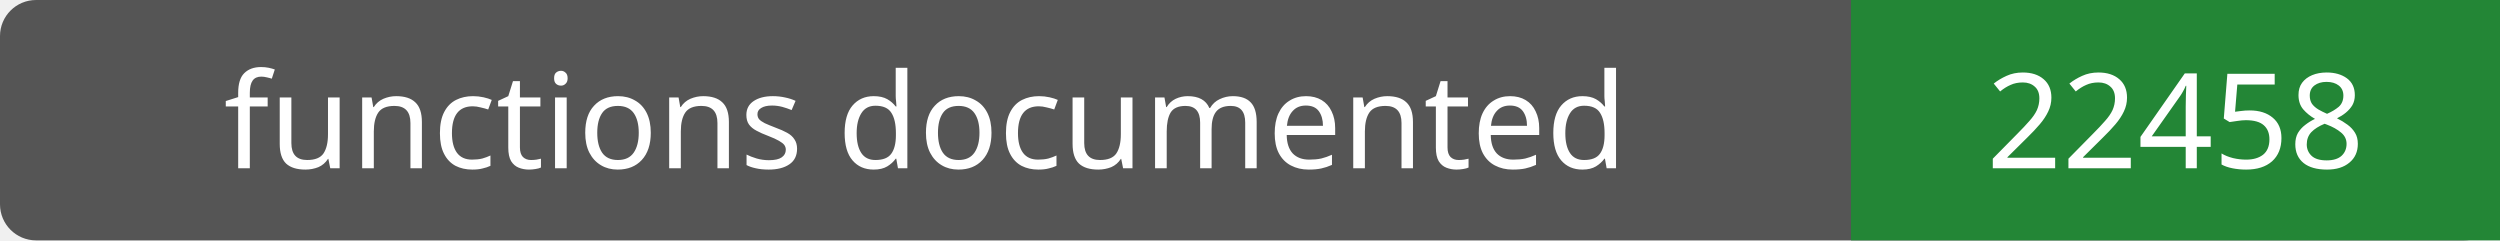
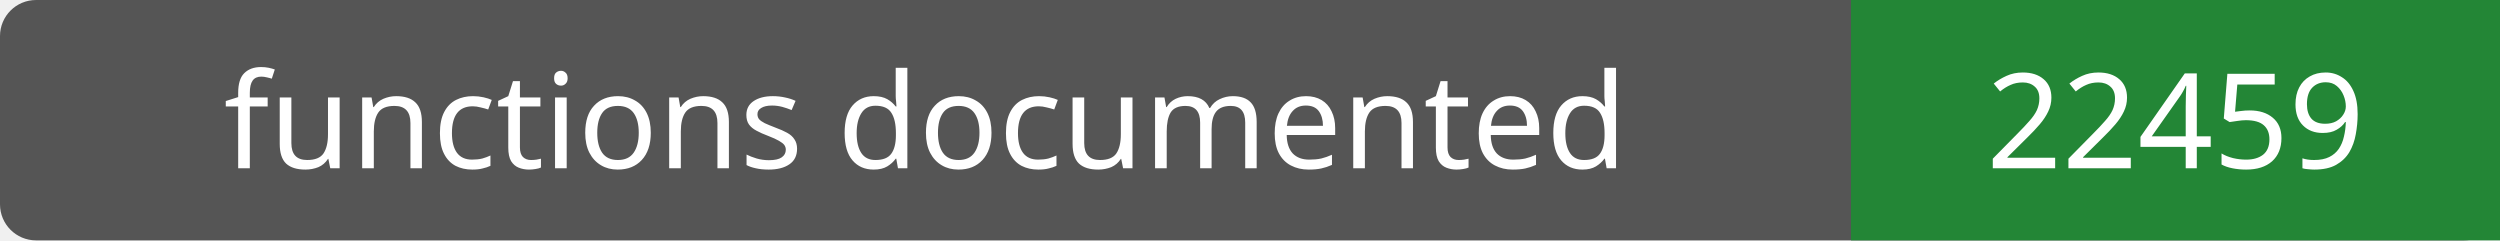
- <svg xmlns="http://www.w3.org/2000/svg" width="208" height="20" role="img" aria-label="functions documented: 22458">
+ <svg xmlns="http://www.w3.org/2000/svg" width="208" height="20" role="img" aria-label="functions documented: 22459">
  <rect width="208" height="20" rx="3" fill="#555" />
  <path fill="#238636" d="M154 0h54v20H154z" />
  <g fill="#fff" text-anchor="middle" font-family="Verdana,sans-serif" font-size="11">
    <text x="77.0" y="14">functions documented</text>
-     <text x="181.0" y="14">22458</text>
+     <text x="181.0" y="14">22459</text>
  </g>
</svg>
